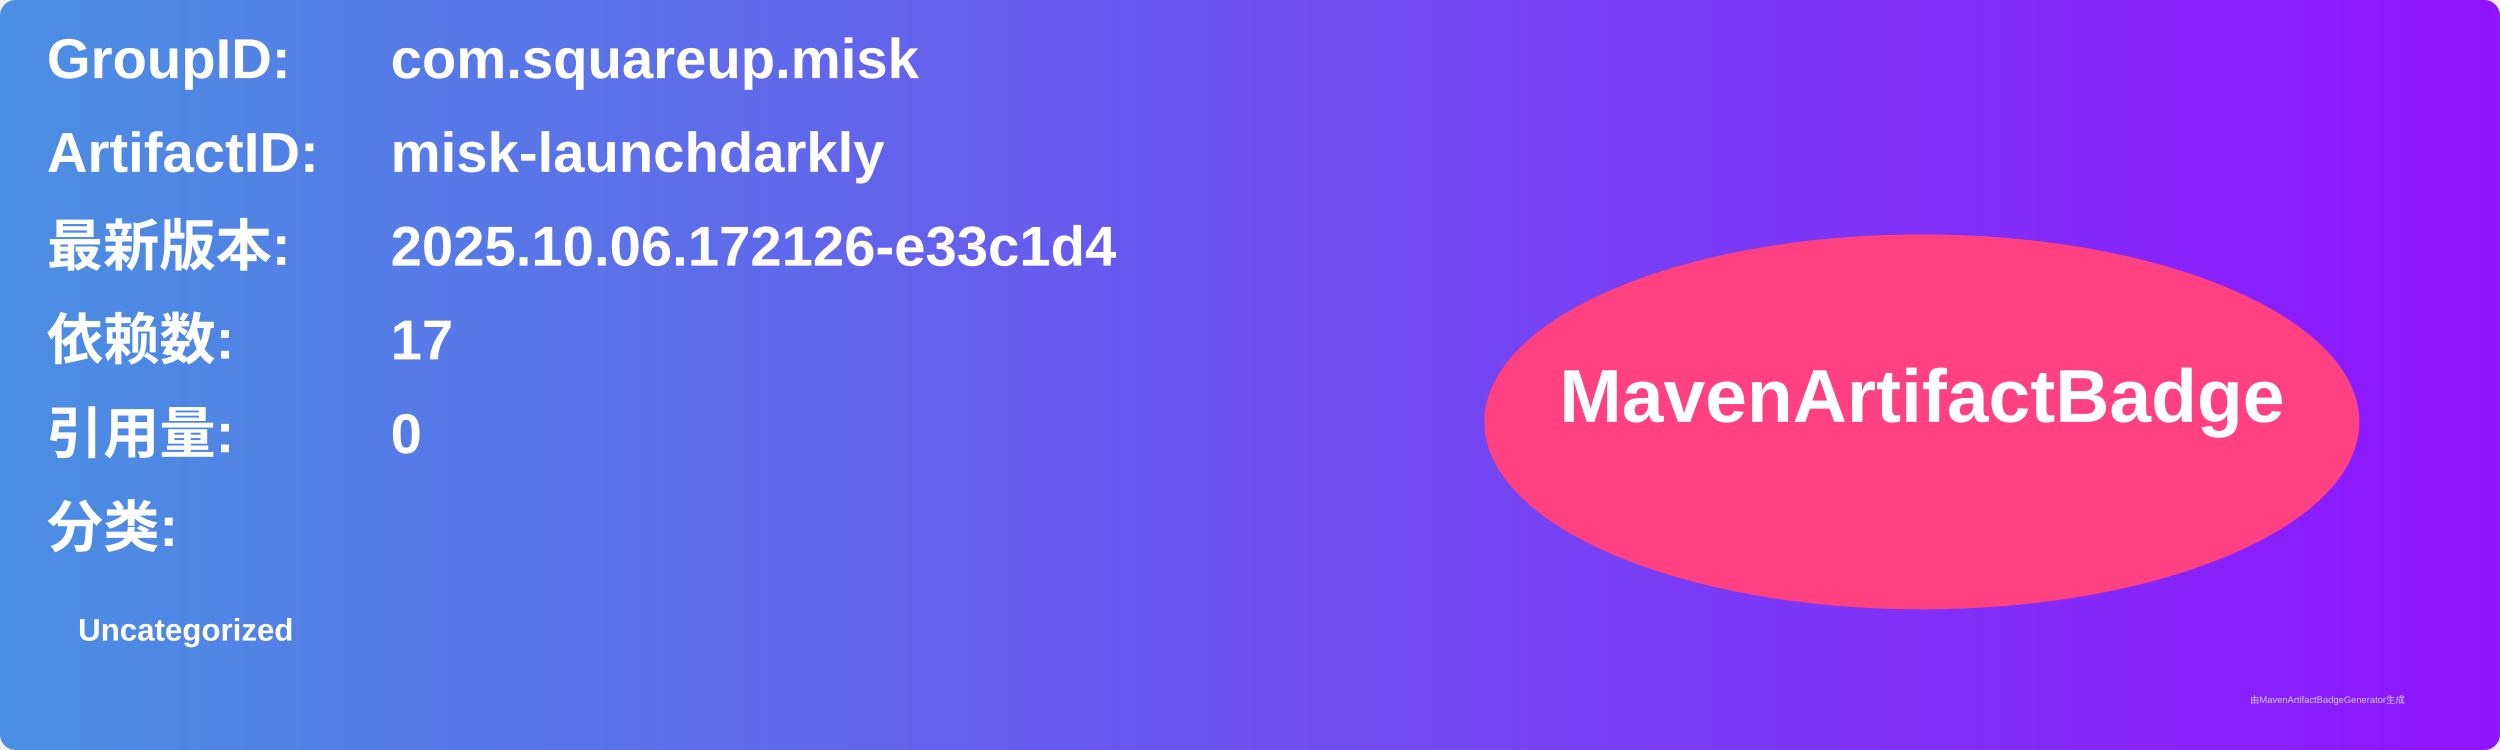
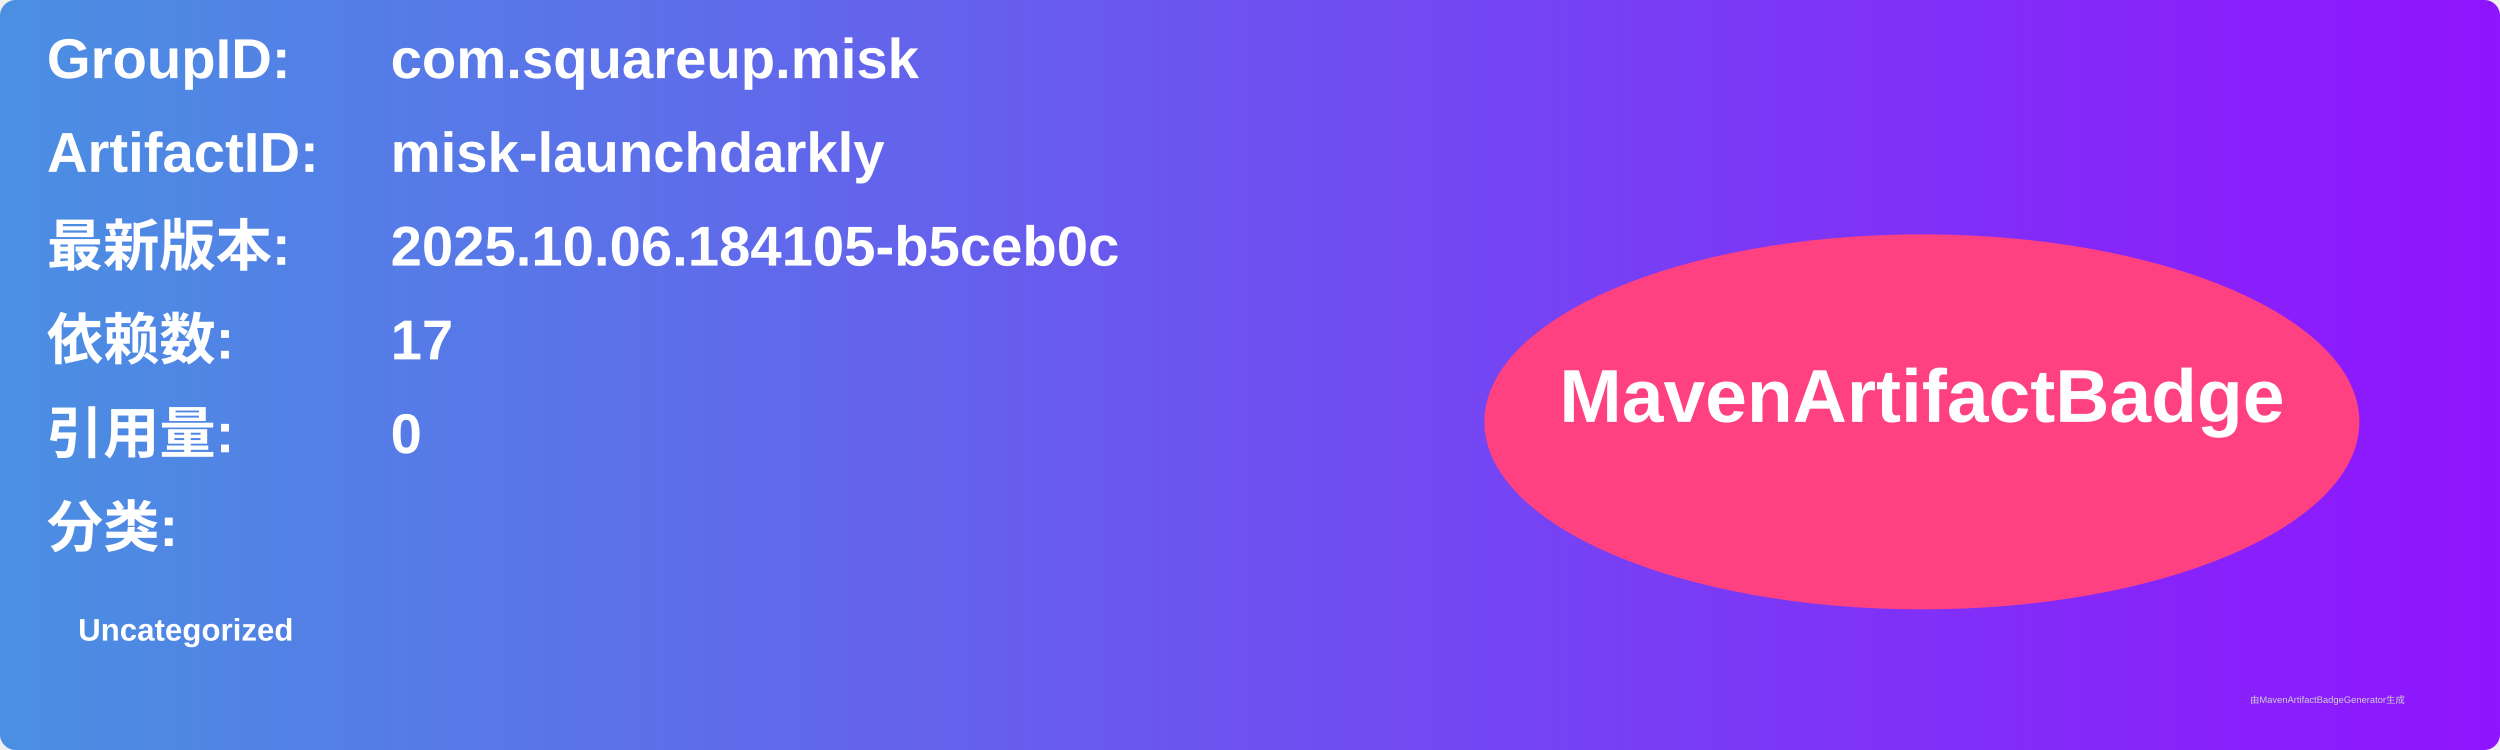
<svg xmlns="http://www.w3.org/2000/svg" width="800" height="240" viewBox="0 0 800 240">
  <linearGradient id="grad" x1="0%" y1="0%" x2="100%" y2="0%">
    <stop offset="0%" stop-color="#4a90e2" />
    <stop offset="100%" stop-color="#9013fe" />
  </linearGradient>
  <rect width="100%" height="100%" rx="5" ry="5" fill="url(#grad)" />
  <g transform="translate(15, 15)">
    <text x="0" y="10" font-family="Arial" font-size="18" fill="white" font-weight="bold" width="260">GroupID:</text>
    <text x="110" y="10" font-family="Arial" font-size="18" fill="white" font-weight="bold" width="460">com.squareup.misk</text>
    <text x="0" y="40" font-family="Arial" font-size="18" fill="white" font-weight="bold" width="260">ArtifactID:</text>
    <text x="110" y="40" font-family="Arial" font-size="18" fill="white" font-weight="bold" width="460">misk-launchdarkly</text>
    <text x="0" y="70" font-family="Arial" font-size="18" fill="white" font-weight="bold">最新版本:</text>
    <text x="110" y="70" font-family="Arial" font-size="18" fill="white" font-weight="bold">
-       <tspan font-weight="bold">2025.10.06.172126-e33c1d4</tspan>
+       <tspan font-weight="bold">2025.10.06.184105-b5ceb0c</tspan>
    </text>
    <text x="0" y="100" font-family="Arial" font-size="18" fill="white" font-weight="bold">依赖数: </text>
    <text x="110" y="100" font-family="Arial" font-size="18" fill="white">
      <tspan font-weight="bold">17</tspan>
    </text>
    <text x="0" y="130" font-family="Arial" font-size="18" fill="white" font-weight="bold">引用量: </text>
    <text x="110" y="130" font-family="Arial" font-size="18" fill="white">
      <tspan font-weight="bold">0</tspan>
    </text>
    <text x="0" y="160" font-family="Arial" font-size="18" fill="white" font-weight="bold">分类:</text>
    <text x="10" y="190" font-family="Arial" font-size="10" fill="white">
      <tspan font-weight="bold">Uncategorized</tspan>
    </text>
    <ellipse cx="600" cy="120" rx="140" ry="60" fill="#ff4081" />
    <text x="600" y="120" text-anchor="middle" font-family="Arial" font-size="24" fill="white" font-weight="bold">MavenArtifactBadge</text>
  </g>
  <text x="720" y="225" font-family="Arial" font-size="3" fill="#d0d0d0">由MavenArtifactBadgeGenerator生成</text>
</svg>
